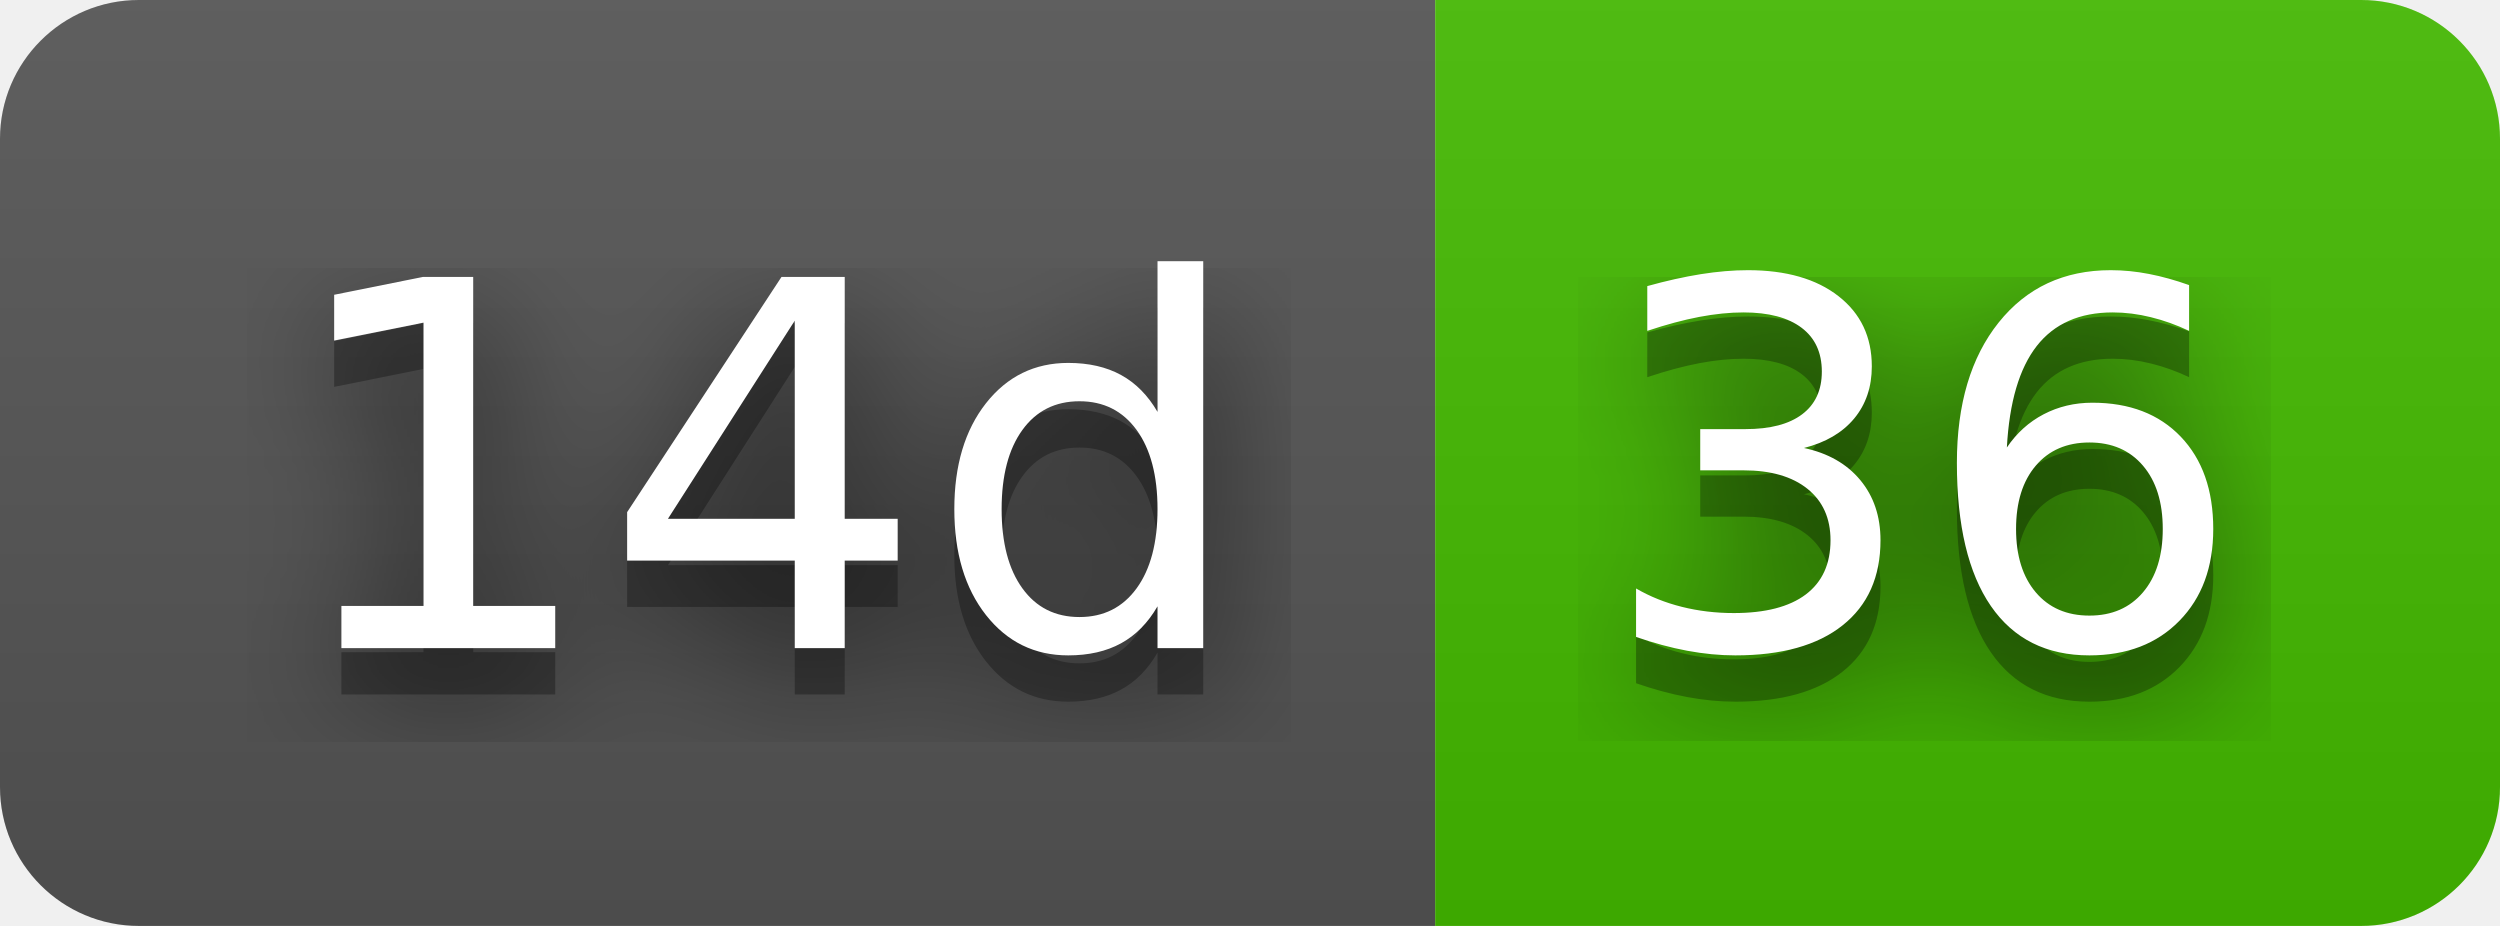
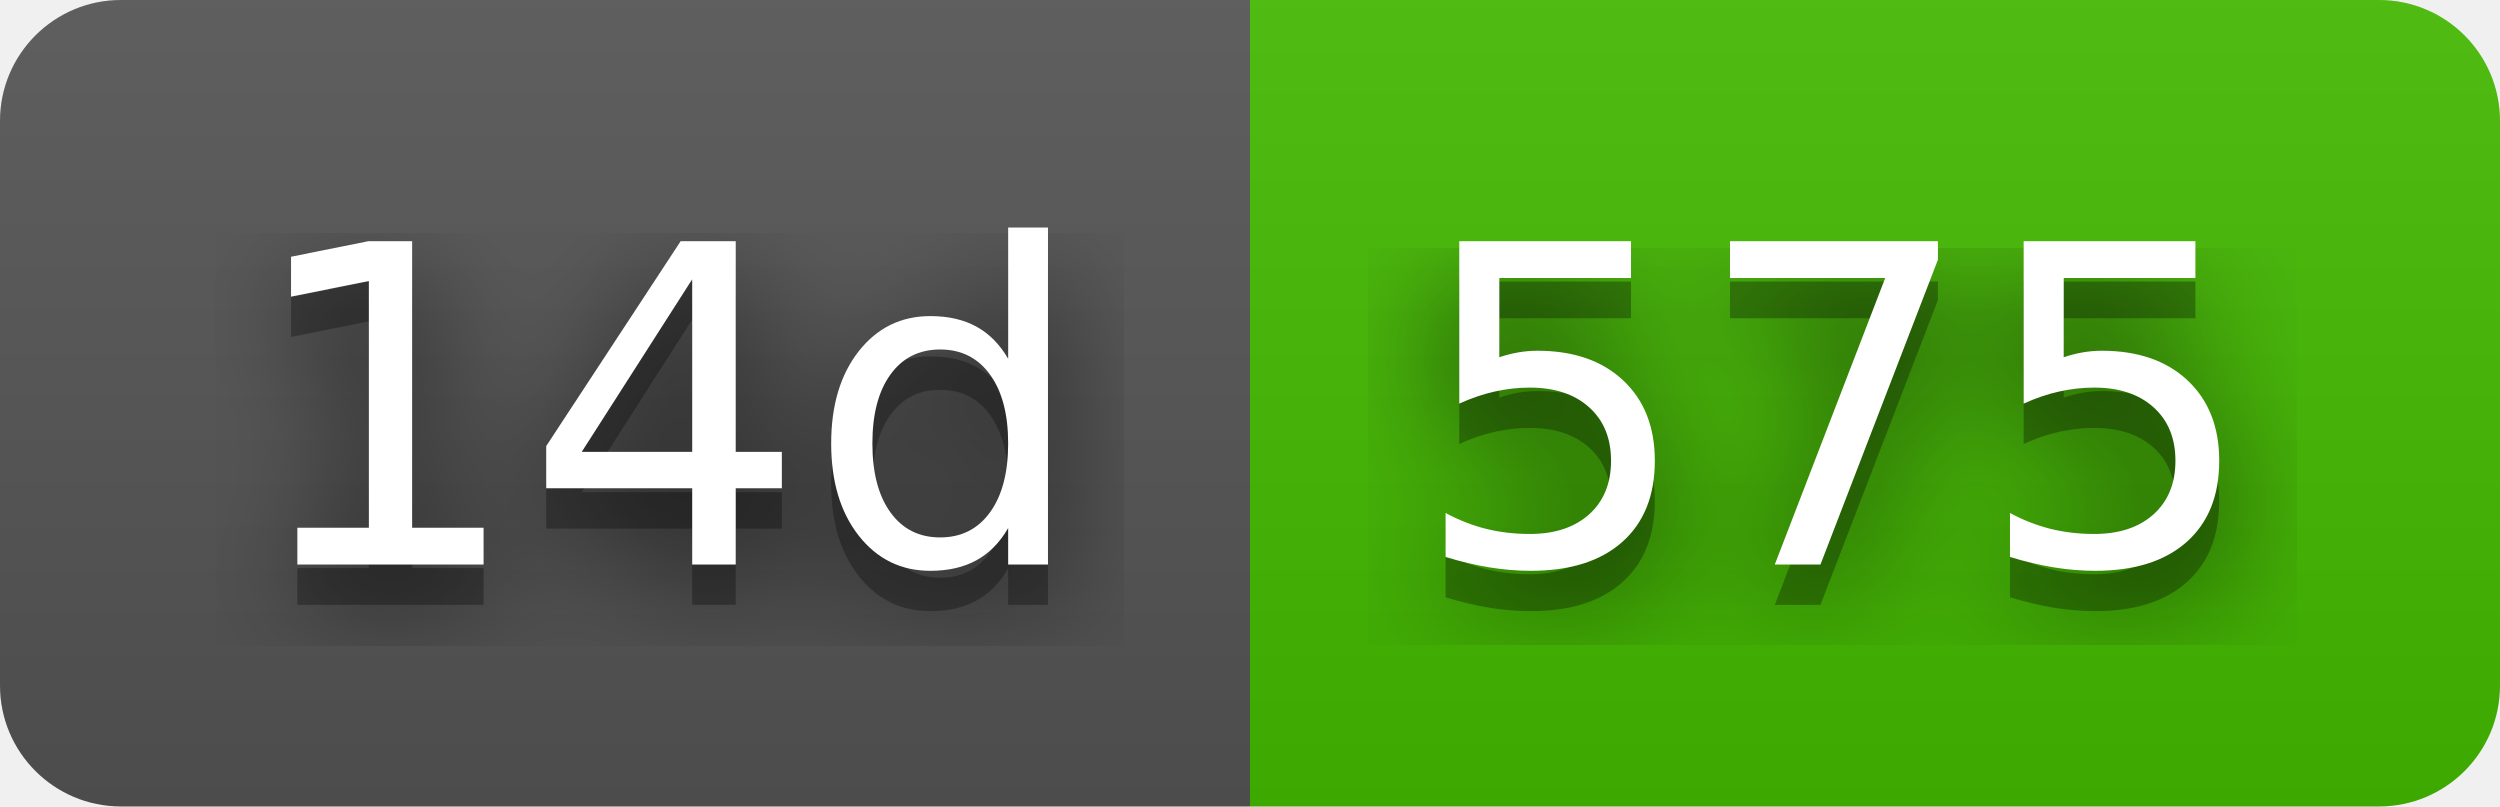
- <svg xmlns="http://www.w3.org/2000/svg" width="54" height="20" role="img" aria-label="14d: 36">
+ <svg xmlns="http://www.w3.org/2000/svg" width="62" height="20" role="img" aria-label="14d: 575">
  <filter id="blur">
    <feGaussianBlur stdDeviation="16" />
  </filter>
  <linearGradient id="s" x2="0" y2="100%">
    <stop offset="0" stop-color="#bbb" stop-opacity=".1" />
    <stop offset="1" stop-opacity=".1" />
  </linearGradient>
  <clipPath id="r">
-     <rect width="54" height="20" rx="3" />
+     <rect width="62" height="20" rx="3" />
  </clipPath>
  <g clip-path="url(#r)">
    <rect width="31" height="20" fill="#555" />
-     <rect x="31" width="23" height="20" fill="#4b0" />
-     <rect width="54" height="20" fill="url(#s)" />
+     <rect x="31" width="31" height="20" fill="#4b0" />
+     <rect width="62" height="20" fill="url(#s)" />
  </g>
  <g fill="#fff" text-anchor="middle" font-family="Verdana,Geneva,DejaVu Sans,sans-serif" text-rendering="geometricPrecision" font-size="110">
    <g transform="scale(.1)">
      <g aria-hidden="true" fill="#010101">
        <text x="165" y="150" fill-opacity=".8" filter="url(#blur)" textLength="210">14d</text>
        <text x="165" y="150" fill-opacity=".3" textLength="210">14d</text>
      </g>
      <text x="165" y="140" textLength="210">14d</text>
    </g>
    <g transform="scale(.1)">
      <g aria-hidden="true" fill="#010101">
-         <text x="415" y="150" fill-opacity=".8" filter="url(#blur)" textLength="130">36</text>
-         <text x="415" y="150" fill-opacity=".3" textLength="130">36</text>
+         <text x="455" y="150" fill-opacity=".8" filter="url(#blur)" textLength="210">575</text>
+         <text x="455" y="150" fill-opacity=".3" textLength="210">575</text>
      </g>
-       <text x="415" y="140" textLength="130">36</text>
+       <text x="455" y="140" textLength="210">575</text>
    </g>
  </g>
</svg>
